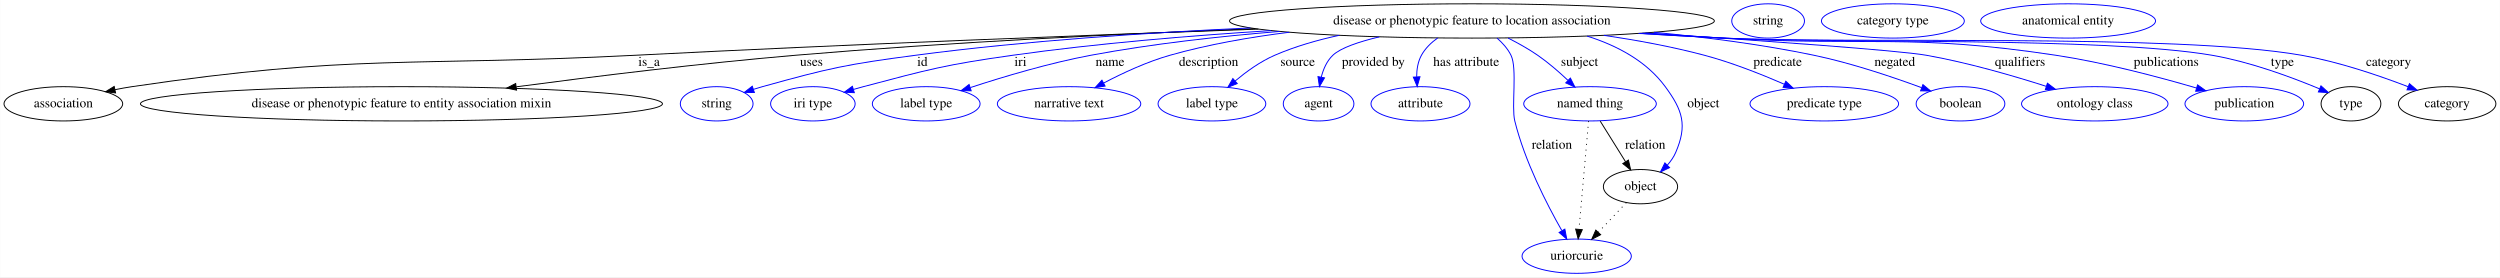
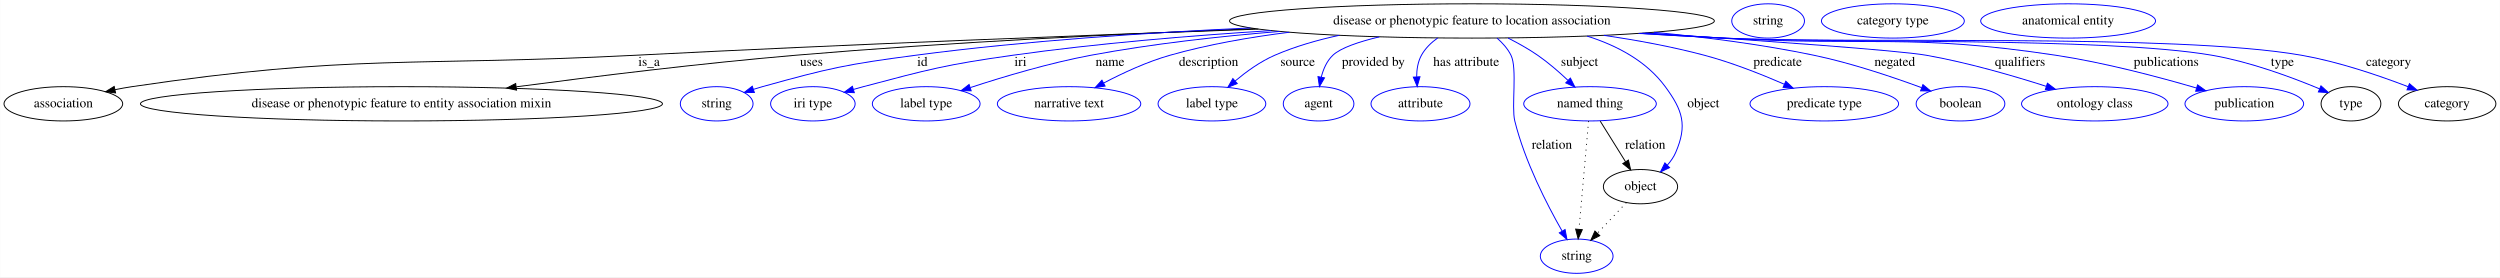
<svg xmlns="http://www.w3.org/2000/svg" width="2625pt" height="291pt" viewBox="0.00 0.00 2624.74 291.00">
  <g id="graph0" class="graph" transform="scale(1 1) rotate(0) translate(4 287)">
    <polygon fill="white" stroke="transparent" points="-4,4 -4,-287 2620.74,-287 2620.74,4 -4,4" />
    <g id="node1" class="node">
      <ellipse fill="none" stroke="black" cx="1541.39" cy="-265" rx="254.55" ry="18" />
      <text text-anchor="middle" x="1541.39" y="-261.3" font-family="Times,serif" font-size="14.00">disease or phenotypic feature to location association</text>
    </g>
    <g id="node2" class="node">
      <ellipse fill="none" stroke="black" cx="62.39" cy="-178" rx="62.29" ry="18" />
      <text text-anchor="middle" x="62.39" y="-174.3" font-family="Times,serif" font-size="14.00">association</text>
    </g>
    <g id="edge1" class="edge">
      <path fill="none" stroke="black" d="M1317.14,-256.45C1139.69,-250.14 885.64,-240.36 663.39,-229 428.13,-216.97 367.42,-230.52 134.39,-196 128.62,-195.14 122.62,-194.06 116.66,-192.84" />
      <polygon fill="black" stroke="black" points="117.23,-189.39 106.72,-190.71 115.76,-196.23 117.23,-189.39" />
      <text text-anchor="middle" x="677.39" y="-217.8" font-family="Times,serif" font-size="14.00">is_a</text>
    </g>
    <g id="node3" class="node">
      <ellipse fill="none" stroke="black" cx="417.39" cy="-178" rx="274.05" ry="18" />
      <text text-anchor="middle" x="417.39" y="-174.3" font-family="Times,serif" font-size="14.00">disease or phenotypic feature to entity association mixin</text>
    </g>
    <g id="edge2" class="edge">
      <path fill="none" stroke="black" d="M1313.7,-256.89C1174.28,-251.51 992.33,-242.67 831.39,-229 732.37,-220.59 620.5,-206.82 538.04,-195.86" />
      <polygon fill="black" stroke="black" points="538.25,-192.36 527.88,-194.5 537.33,-199.3 538.25,-192.36" />
      <text text-anchor="middle" x="847.89" y="-217.8" font-family="Times,serif" font-size="14.00">uses</text>
    </g>
    <g id="node4" class="node">
      <ellipse fill="none" stroke="blue" cx="748.39" cy="-178" rx="38.19" ry="18" />
      <text text-anchor="middle" x="748.39" y="-174.3" font-family="Times,serif" font-size="14.00">string</text>
    </g>
    <g id="edge3" class="edge">
      <path fill="none" stroke="blue" d="M1308.7,-257.65C1201.4,-252.78 1072.57,-244.18 957.39,-229 884.98,-219.46 866.77,-215.57 796.39,-196 793.29,-195.14 790.09,-194.17 786.89,-193.15" />
      <polygon fill="blue" stroke="blue" points="787.97,-189.83 777.38,-189.99 785.76,-196.47 787.97,-189.83" />
      <text text-anchor="middle" x="964.39" y="-217.8" font-family="Times,serif" font-size="14.00">id</text>
    </g>
    <g id="node5" class="node">
      <ellipse fill="none" stroke="blue" cx="849.39" cy="-178" rx="44.39" ry="18" />
      <text text-anchor="middle" x="849.39" y="-174.3" font-family="Times,serif" font-size="14.00">iri type</text>
    </g>
    <g id="edge4" class="edge">
      <path fill="none" stroke="blue" d="M1330.47,-254.86C1245.93,-249.58 1147.77,-241.44 1059.39,-229 988.79,-219.06 971.32,-214.25 902.39,-196 899.02,-195.11 895.55,-194.13 892.07,-193.11" />
      <polygon fill="blue" stroke="blue" points="892.9,-189.7 882.32,-190.14 890.87,-196.4 892.9,-189.7" />
      <text text-anchor="middle" x="1067.39" y="-217.8" font-family="Times,serif" font-size="14.00">iri</text>
    </g>
    <g id="node6" class="node">
      <ellipse fill="none" stroke="blue" cx="968.39" cy="-178" rx="56.59" ry="18" />
      <text text-anchor="middle" x="968.39" y="-174.3" font-family="Times,serif" font-size="14.00">label type</text>
    </g>
    <g id="edge5" class="edge">
      <path fill="none" stroke="blue" d="M1339.43,-253.99C1275.72,-248.79 1205.3,-240.91 1141.39,-229 1097.76,-220.86 1049.31,-206.37 1014.81,-195.08" />
      <polygon fill="blue" stroke="blue" points="1015.61,-191.66 1005.02,-191.84 1013.41,-198.3 1015.61,-191.66" />
      <text text-anchor="middle" x="1161.39" y="-217.8" font-family="Times,serif" font-size="14.00">name</text>
    </g>
    <g id="node7" class="node">
      <ellipse fill="none" stroke="blue" cx="1118.39" cy="-178" rx="75.29" ry="18" />
      <text text-anchor="middle" x="1118.39" y="-174.3" font-family="Times,serif" font-size="14.00">narrative text</text>
    </g>
    <g id="edge6" class="edge">
      <path fill="none" stroke="blue" d="M1349.59,-253.13C1307.82,-247.92 1264.22,-240.25 1224.39,-229 1200.22,-222.17 1174.71,-210.3 1154.78,-199.84" />
      <polygon fill="blue" stroke="blue" points="1156.22,-196.64 1145.75,-195 1152.91,-202.81 1156.22,-196.64" />
      <text text-anchor="middle" x="1264.89" y="-217.8" font-family="Times,serif" font-size="14.00">description</text>
    </g>
    <g id="node8" class="node">
      <ellipse fill="none" stroke="blue" cx="1268.39" cy="-178" rx="56.59" ry="18" />
      <text text-anchor="middle" x="1268.39" y="-174.3" font-family="Times,serif" font-size="14.00">label type</text>
    </g>
    <g id="edge7" class="edge">
      <path fill="none" stroke="blue" d="M1402.05,-249.91C1378.9,-244.91 1355.56,-238.15 1334.39,-229 1319.28,-222.47 1304.47,-211.77 1292.73,-201.94" />
      <polygon fill="blue" stroke="blue" points="1294.97,-199.25 1285.12,-195.34 1290.38,-204.53 1294.97,-199.25" />
      <text text-anchor="middle" x="1358.39" y="-217.8" font-family="Times,serif" font-size="14.00">source</text>
    </g>
    <g id="node9" class="node">
      <ellipse fill="none" stroke="blue" cx="1380.39" cy="-178" rx="37.09" ry="18" />
      <text text-anchor="middle" x="1380.39" y="-174.3" font-family="Times,serif" font-size="14.00">agent</text>
    </g>
    <g id="edge8" class="edge">
      <path fill="none" stroke="blue" d="M1444.15,-248.29C1422.47,-243.1 1403.49,-236.65 1395.39,-229 1389.03,-222.98 1385.33,-214.38 1383.19,-206" />
      <polygon fill="blue" stroke="blue" points="1386.61,-205.24 1381.29,-196.08 1379.74,-206.56 1386.61,-205.24" />
      <text text-anchor="middle" x="1437.89" y="-217.8" font-family="Times,serif" font-size="14.00">provided by</text>
    </g>
    <g id="node10" class="node">
      <ellipse fill="none" stroke="blue" cx="1487.39" cy="-178" rx="51.99" ry="18" />
      <text text-anchor="middle" x="1487.39" y="-174.3" font-family="Times,serif" font-size="14.00">attribute</text>
    </g>
    <g id="edge9" class="edge">
      <path fill="none" stroke="blue" d="M1505.36,-247.11C1498.59,-242.25 1492.39,-236.24 1488.39,-229 1484.65,-222.2 1483.4,-214.06 1483.35,-206.33" />
      <polygon fill="blue" stroke="blue" points="1486.86,-206.41 1483.92,-196.23 1479.87,-206.02 1486.86,-206.41" />
      <text text-anchor="middle" x="1535.39" y="-217.8" font-family="Times,serif" font-size="14.00">has attribute</text>
    </g>
    <g id="node11" class="node">
      <ellipse fill="none" stroke="blue" cx="1665.39" cy="-178" rx="69.59" ry="18" />
      <text text-anchor="middle" x="1665.39" y="-174.3" font-family="Times,serif" font-size="14.00">named thing</text>
    </g>
    <g id="edge10" class="edge">
      <path fill="none" stroke="blue" d="M1579.33,-247.05C1589.72,-241.8 1600.77,-235.63 1610.39,-229 1621.52,-221.33 1632.74,-211.57 1642.12,-202.72" />
      <polygon fill="blue" stroke="blue" points="1644.77,-205.02 1649.53,-195.56 1639.9,-199.99 1644.77,-205.02" />
      <text text-anchor="middle" x="1654.39" y="-217.8" font-family="Times,serif" font-size="14.00">subject</text>
    </g>
    <g id="node12" class="node">
      <ellipse fill="none" stroke="blue" cx="1911.39" cy="-178" rx="77.99" ry="18" />
      <text text-anchor="middle" x="1911.39" y="-174.3" font-family="Times,serif" font-size="14.00">predicate type</text>
    </g>
    <g id="edge11" class="edge">
      <path fill="none" stroke="blue" d="M1679.97,-249.89C1714.72,-244.78 1751.69,-237.97 1785.39,-229 1814.21,-221.33 1845.36,-209.01 1869.48,-198.52" />
      <polygon fill="blue" stroke="blue" points="1870.96,-201.69 1878.69,-194.45 1868.13,-195.29 1870.96,-201.69" />
      <text text-anchor="middle" x="1862.39" y="-217.8" font-family="Times,serif" font-size="14.00">predicate</text>
    </g>
    <g id="node13" class="node">
-       <ellipse fill="none" stroke="blue" cx="1651.39" cy="-18" rx="57.39" ry="18" />
-       <text text-anchor="middle" x="1651.39" y="-14.3" font-family="Times,serif" font-size="14.00">uriorcurie</text>
+       <ellipse fill="none" stroke="blue" cx="1651.39" cy="-18" rx="38.19" ry="18" />
+       <text text-anchor="middle" x="1651.39" y="-14.3" font-family="Times,serif" font-size="14.00">string</text>
    </g>
    <g id="edge12" class="edge">
-       <path fill="none" stroke="blue" d="M1567.74,-247C1573.55,-241.93 1578.98,-235.87 1582.39,-229 1589.23,-215.24 1582.71,-174.91 1586.39,-160 1596.86,-117.63 1620.09,-72.45 1635.75,-44.97" />
-       <polygon fill="blue" stroke="blue" points="1638.95,-46.43 1640.94,-36.02 1632.9,-42.91 1638.95,-46.43" />
+       <path fill="none" stroke="blue" d="M1567.74,-247C1573.55,-241.93 1578.98,-235.87 1582.39,-229 1589.23,-215.24 1582.71,-174.91 1586.39,-160 1596.92,-117.4 1620.35,-71.96 1636.01,-44.52" />
+       <polygon fill="blue" stroke="blue" points="1639.19,-46 1641.19,-35.6 1633.14,-42.48 1639.19,-46" />
      <text text-anchor="middle" x="1625.39" y="-130.8" font-family="Times,serif" font-size="14.00">relation</text>
    </g>
    <g id="node14" class="node">
      <ellipse fill="none" stroke="blue" cx="2054.39" cy="-178" rx="46.59" ry="18" />
      <text text-anchor="middle" x="2054.39" y="-174.3" font-family="Times,serif" font-size="14.00">boolean</text>
    </g>
    <g id="edge13" class="edge">
      <path fill="none" stroke="blue" d="M1732.6,-253.1C1787.17,-247.9 1846.45,-240.25 1900.39,-229 1939.63,-220.82 1982.93,-206.24 2013.59,-194.93" />
      <polygon fill="blue" stroke="blue" points="2014.94,-198.16 2023.08,-191.39 2012.49,-191.61 2014.94,-198.16" />
      <text text-anchor="middle" x="1985.39" y="-217.8" font-family="Times,serif" font-size="14.00">negated</text>
    </g>
    <g id="node15" class="node">
      <ellipse fill="none" stroke="blue" cx="2195.39" cy="-178" rx="76.89" ry="18" />
      <text text-anchor="middle" x="2195.39" y="-174.3" font-family="Times,serif" font-size="14.00">ontology class</text>
    </g>
    <g id="edge14" class="edge">
      <path fill="none" stroke="blue" d="M1723.65,-252.4C1845.78,-244.32 1989.36,-234.11 2018.39,-229 2061.66,-221.38 2109.53,-207.51 2144.58,-196.31" />
      <polygon fill="blue" stroke="blue" points="2145.67,-199.64 2154.1,-193.23 2143.51,-192.98 2145.67,-199.64" />
      <text text-anchor="middle" x="2116.89" y="-217.8" font-family="Times,serif" font-size="14.00">qualifiers</text>
    </g>
    <g id="node16" class="node">
      <ellipse fill="none" stroke="blue" cx="2352.39" cy="-178" rx="62.29" ry="18" />
      <text text-anchor="middle" x="2352.39" y="-174.3" font-family="Times,serif" font-size="14.00">publication</text>
    </g>
    <g id="edge15" class="edge">
      <path fill="none" stroke="blue" d="M1720.31,-252.17C1748.77,-250.38 1777.88,-248.6 1805.39,-247 1960.45,-238.01 2000.81,-252.12 2154.39,-229 2205.46,-221.31 2262.51,-206.19 2302.21,-194.57" />
      <polygon fill="blue" stroke="blue" points="2303.32,-197.9 2311.91,-191.71 2301.33,-191.18 2303.32,-197.9" />
      <text text-anchor="middle" x="2270.39" y="-217.8" font-family="Times,serif" font-size="14.00">publications</text>
    </g>
    <g id="node17" class="node">
      <ellipse fill="none" stroke="black" cx="2464.39" cy="-178" rx="31.4" ry="18" />
      <text text-anchor="middle" x="2464.39" y="-174.3" font-family="Times,serif" font-size="14.00">type</text>
    </g>
    <g id="edge16" class="edge">
      <path fill="none" stroke="blue" d="M1717.44,-251.95C1746.8,-250.14 1776.95,-248.41 1805.39,-247 1919.32,-241.33 2205.96,-248.28 2318.39,-229 2358.49,-222.13 2402.38,-205.82 2431.46,-193.68" />
      <polygon fill="blue" stroke="blue" points="2432.9,-196.88 2440.73,-189.75 2430.16,-190.44 2432.9,-196.88" />
      <text text-anchor="middle" x="2392.39" y="-217.8" font-family="Times,serif" font-size="14.00">type</text>
    </g>
    <g id="node19" class="node">
      <ellipse fill="none" stroke="black" cx="2565.39" cy="-178" rx="51.19" ry="18" />
      <text text-anchor="middle" x="2565.39" y="-174.3" font-family="Times,serif" font-size="14.00">category</text>
    </g>
    <g id="edge17" class="edge">
      <path fill="none" stroke="blue" d="M1716.37,-251.88C1746.07,-250.06 1776.61,-248.35 1805.39,-247 1940.19,-240.66 2279.45,-252.2 2412.39,-229 2451.39,-222.19 2494.08,-207.61 2524.44,-195.94" />
      <polygon fill="blue" stroke="blue" points="2525.8,-199.17 2533.84,-192.27 2523.25,-192.65 2525.8,-199.17" />
      <text text-anchor="middle" x="2503.89" y="-217.8" font-family="Times,serif" font-size="14.00">category</text>
    </g>
    <g id="node21" class="node">
      <ellipse fill="none" stroke="black" cx="1718.39" cy="-91" rx="38.99" ry="18" />
      <text text-anchor="middle" x="1718.39" y="-87.3" font-family="Times,serif" font-size="14.00">object</text>
    </g>
    <g id="edge18" class="edge">
      <path fill="none" stroke="blue" d="M1662.29,-249.12C1693.93,-239.16 1724.68,-222.79 1744.39,-196 1762.8,-170.99 1767.68,-155.52 1755.39,-127 1753.31,-122.15 1750.18,-117.66 1746.61,-113.62" />
      <polygon fill="blue" stroke="blue" points="1748.93,-110.99 1739.36,-106.44 1744.01,-115.97 1748.93,-110.99" />
      <text text-anchor="middle" x="1784.39" y="-174.3" font-family="Times,serif" font-size="14.00">object</text>
    </g>
    <g id="edge20" class="edge">
      <path fill="none" stroke="black" stroke-dasharray="1,5" d="M1663.87,-159.79C1661.45,-132.48 1656.71,-78.99 1653.82,-46.38" />
      <polygon fill="black" stroke="black" points="1657.29,-45.84 1652.92,-36.19 1650.31,-46.46 1657.29,-45.84" />
    </g>
    <g id="edge19" class="edge">
      <path fill="none" stroke="black" d="M1676.12,-159.8C1683.76,-147.54 1694.16,-130.87 1702.73,-117.13" />
      <polygon fill="black" stroke="black" points="1705.72,-118.93 1708.05,-108.6 1699.78,-115.23 1705.72,-118.93" />
      <text text-anchor="middle" x="1723.39" y="-130.8" font-family="Times,serif" font-size="14.00">relation</text>
    </g>
    <g id="node18" class="node">
      <ellipse fill="none" stroke="blue" cx="1852.39" cy="-265" rx="38.19" ry="18" />
      <text text-anchor="middle" x="1852.39" y="-261.3" font-family="Times,serif" font-size="14.00">string</text>
    </g>
    <g id="node20" class="node">
      <ellipse fill="none" stroke="blue" cx="1983.39" cy="-265" rx="74.99" ry="18" />
      <text text-anchor="middle" x="1983.39" y="-261.3" font-family="Times,serif" font-size="14.00">category type</text>
    </g>
    <g id="edge21" class="edge">
-       <path fill="none" stroke="black" stroke-dasharray="1,5" d="M1703.52,-74.24C1694.92,-65.13 1683.92,-53.47 1674.24,-43.21" />
-       <polygon fill="black" stroke="black" points="1676.56,-40.57 1667.16,-35.7 1671.47,-45.38 1676.56,-40.57" />
+       <path fill="none" stroke="black" stroke-dasharray="1,5" d="M1703.52,-74.24C1694.59,-64.77 1683.06,-52.56 1673.12,-42.02" />
+       <polygon fill="black" stroke="black" points="1675.63,-39.58 1666.22,-34.71 1670.54,-44.39 1675.63,-39.58" />
    </g>
    <g id="node22" class="node">
      <ellipse fill="none" stroke="blue" cx="2167.39" cy="-265" rx="91.78" ry="18" />
      <text text-anchor="middle" x="2167.39" y="-261.3" font-family="Times,serif" font-size="14.00">anatomical entity</text>
    </g>
  </g>
</svg>
